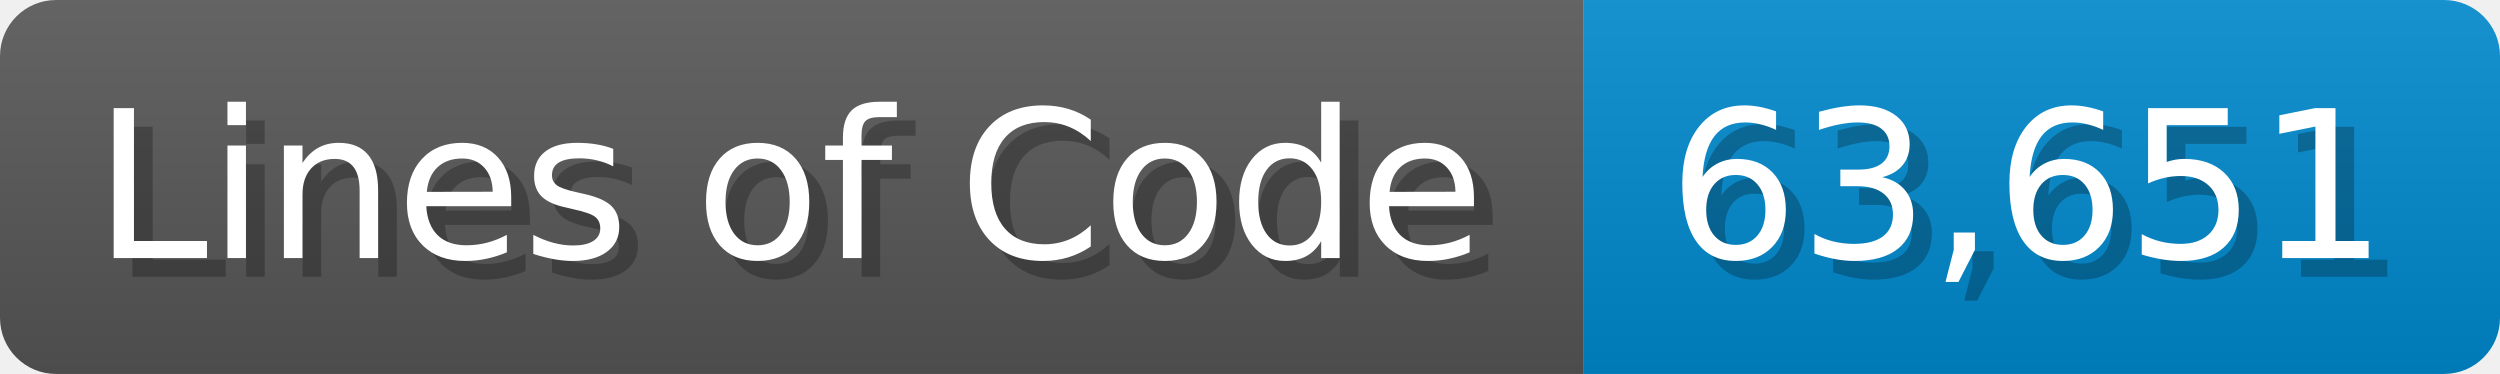
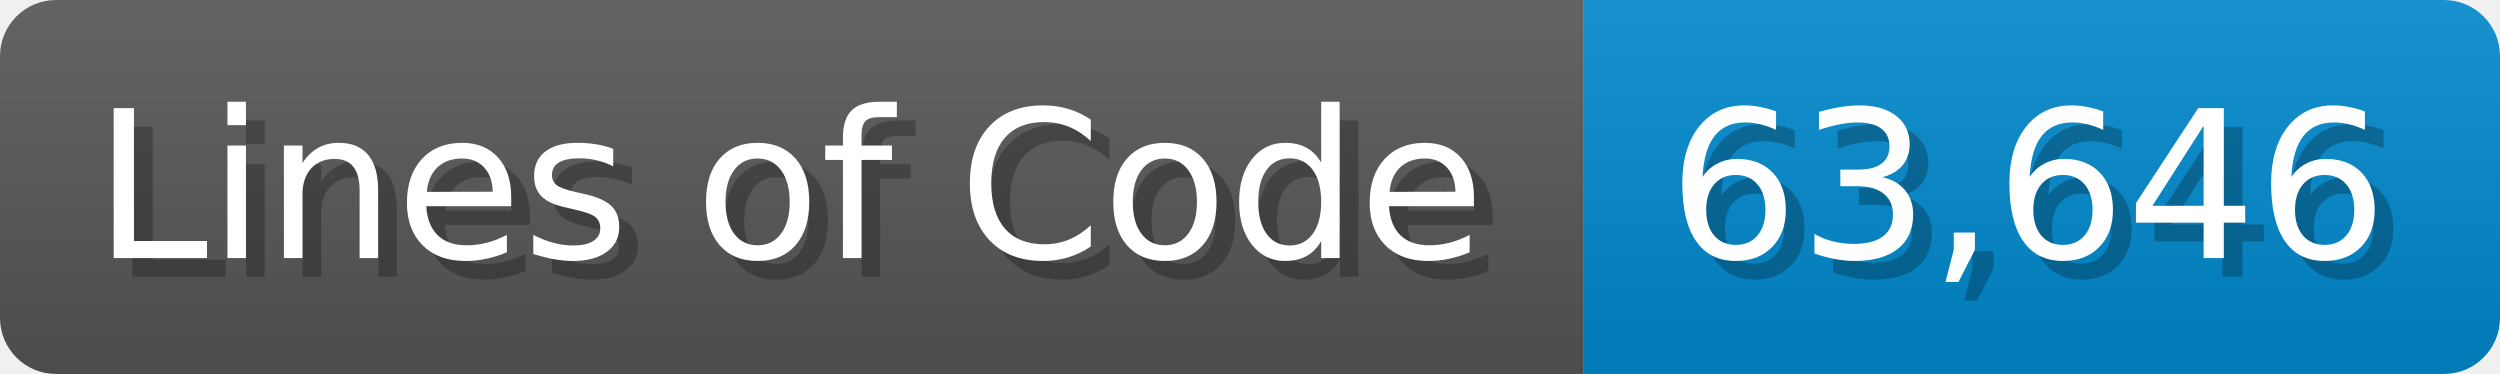
<svg xmlns="http://www.w3.org/2000/svg" width="133.7" height="20" viewBox="0 0 1337 200">
  <linearGradient id="a" x2="0" y2="100%">
    <stop offset="0" stop-opacity=".1" stop-color="#EEE" />
    <stop offset="1" stop-opacity=".1" />
  </linearGradient>
  <mask id="m">
    <rect width="1337" height="200" rx="30" fill="#FFF" />
  </mask>
  <g mask="url(#m)">
    <rect width="847" height="200" fill="#555" />
    <rect width="490" height="200" fill="#08C" x="847" />
    <rect width="1337" height="200" fill="url(#a)" />
  </g>
  <g fill="#fff" text-anchor="start" font-family="Verdana,DejaVu Sans,sans-serif" font-size="110">
    <text x="60" y="148" textLength="747" fill="#000" opacity="0.25">Lines of Code</text>
    <text x="50" y="138" textLength="747">Lines of Code</text>
-     <text x="902" y="148" textLength="390" fill="#000" opacity="0.25">63,651</text>
-     <text x="892" y="138" textLength="390">63,651</text>
+     <text x="902" y="148" textLength="390" fill="#000" opacity="0.25">63,646</text>
+     <text x="892" y="138" textLength="390">63,646</text>
  </g>
</svg>
